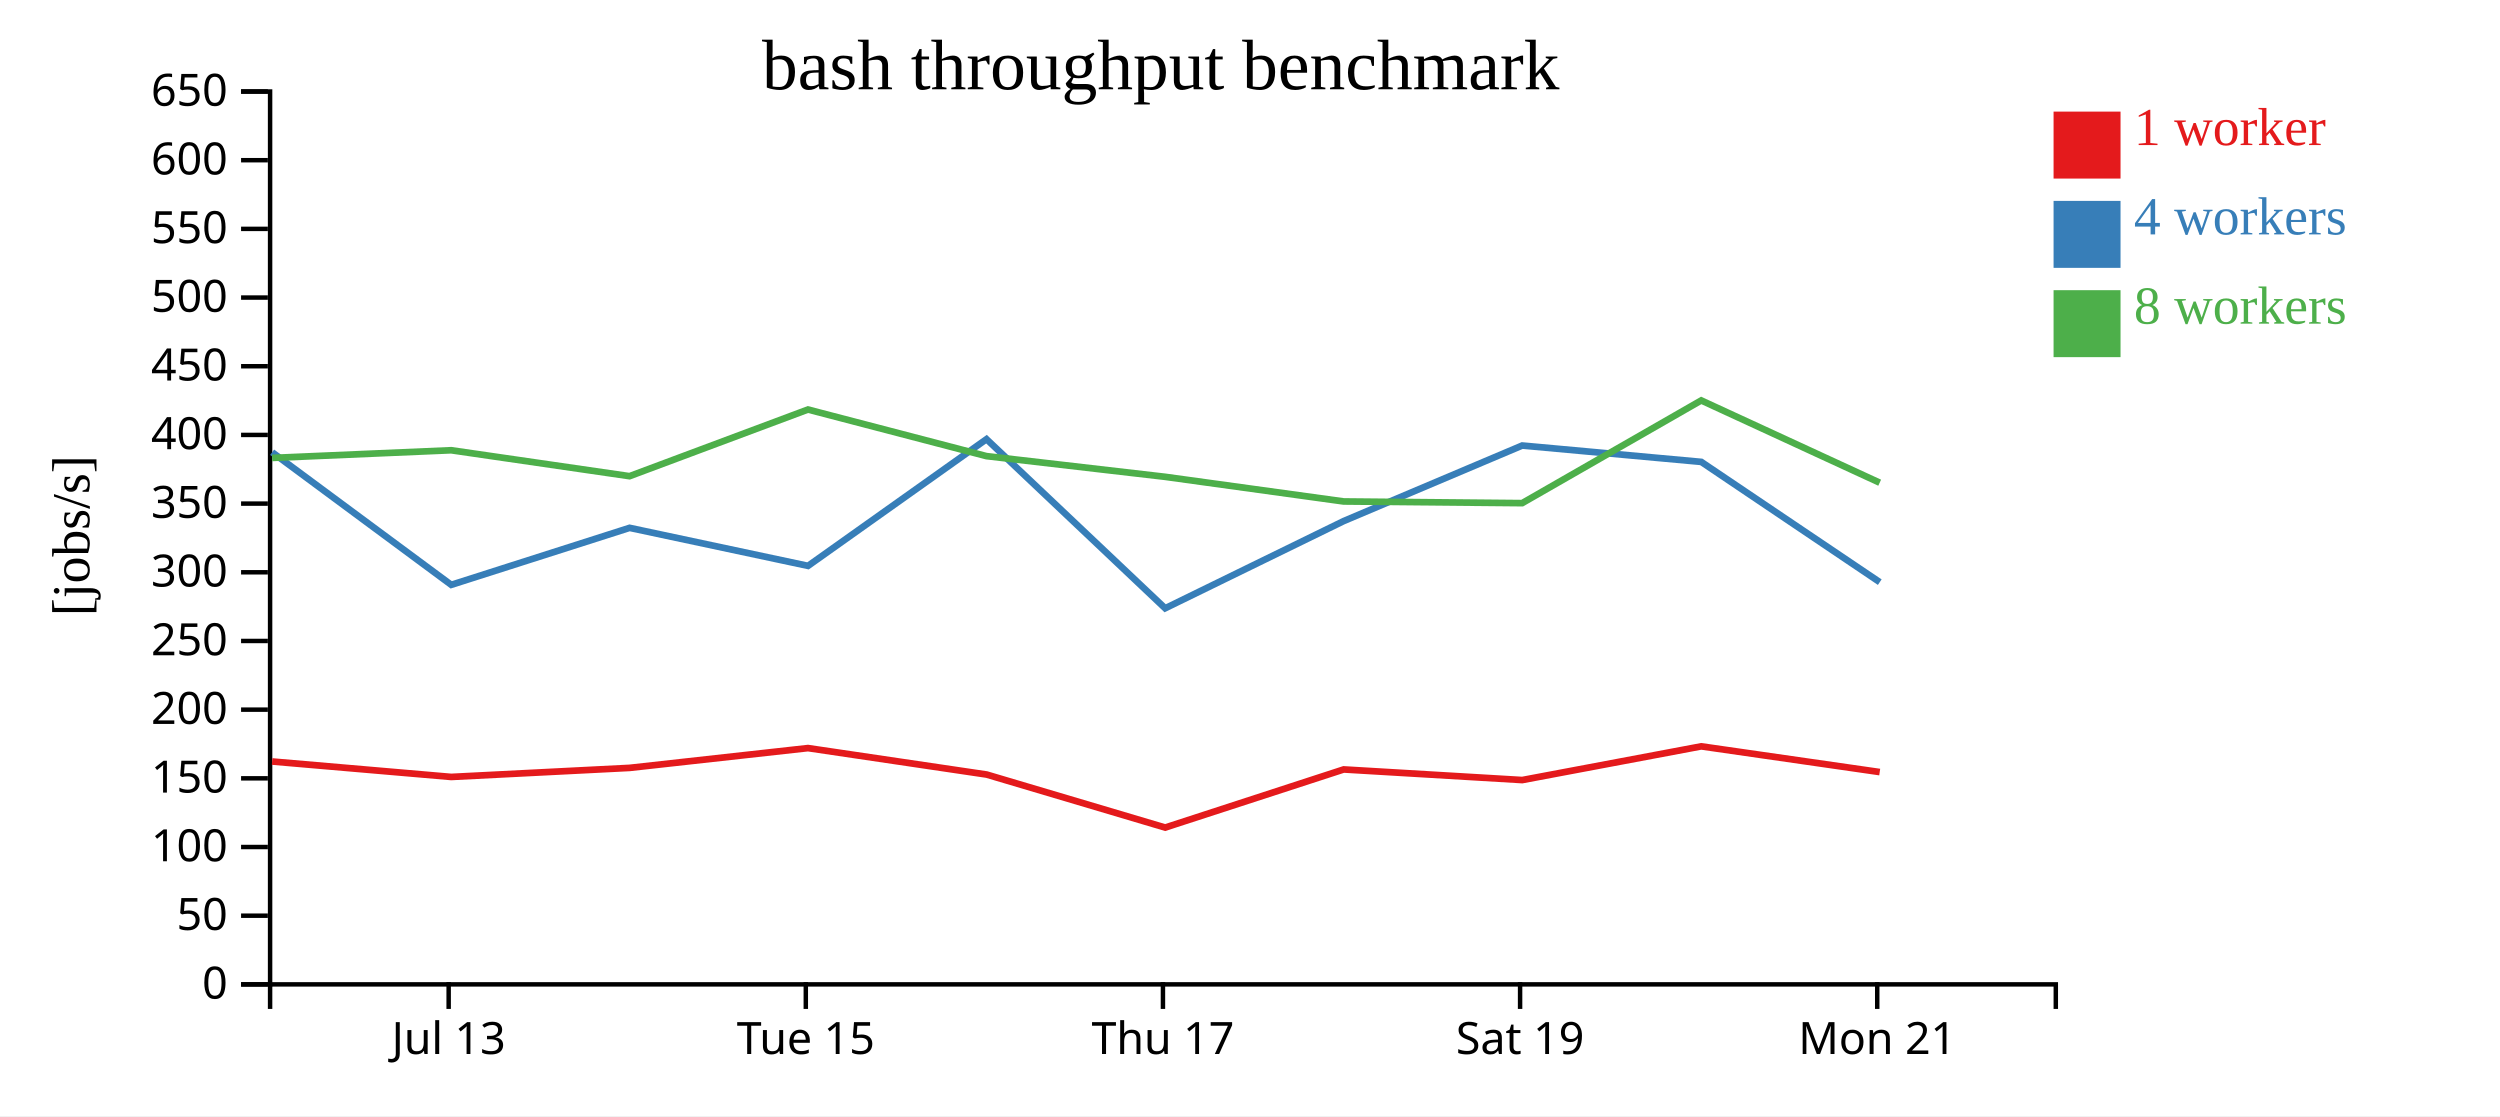
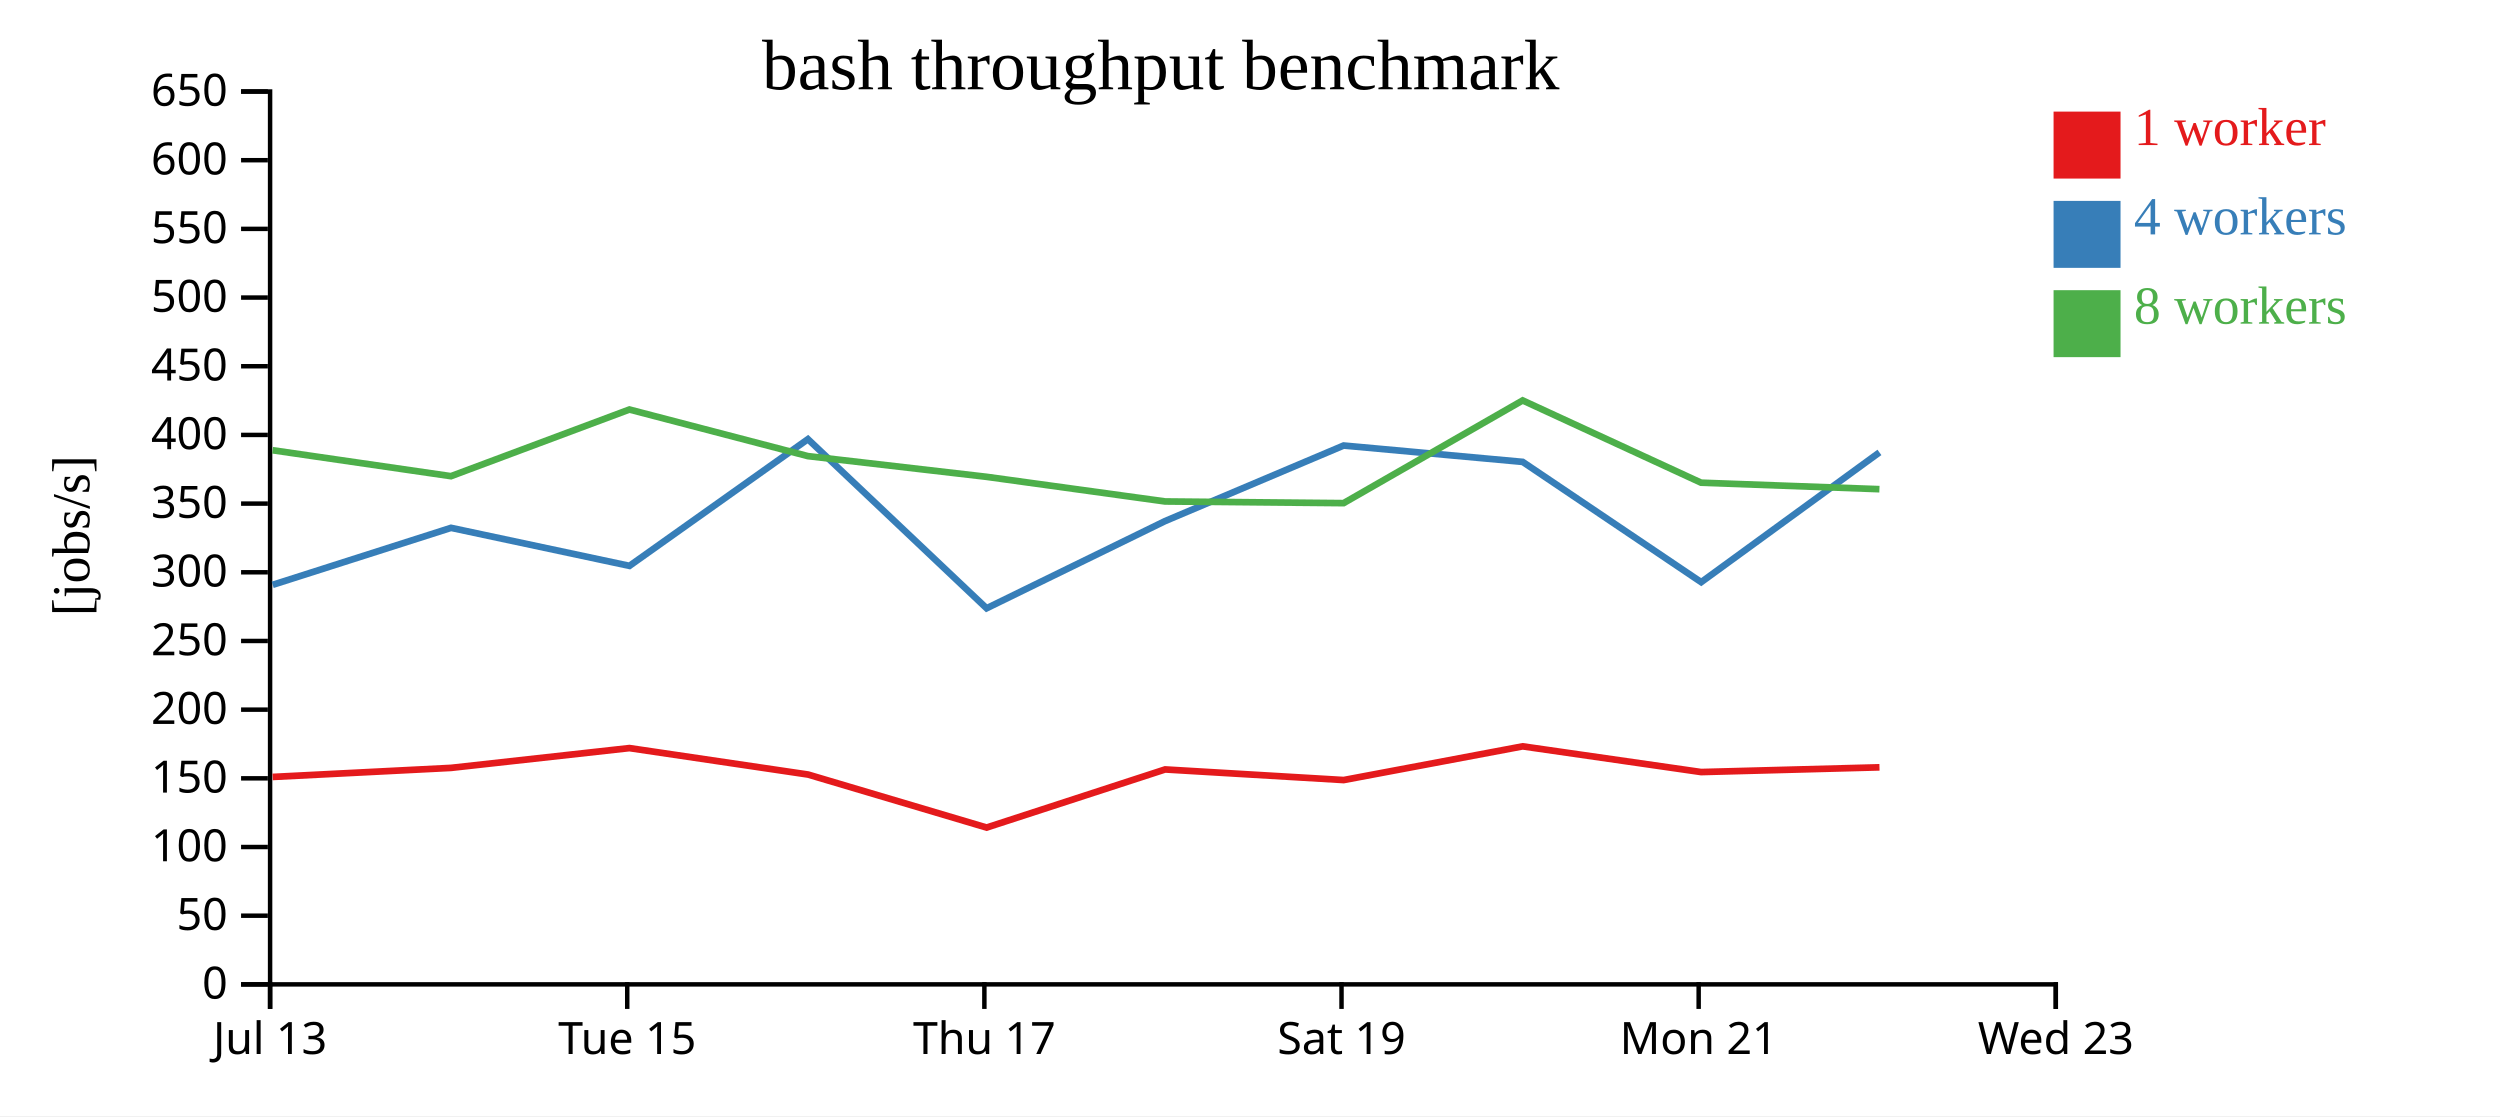
<svg xmlns="http://www.w3.org/2000/svg" width="560" height="250">
  <rect width="100%" height="100%" fill="white" />
  <g transform="translate(60,20)">
    <g transform="translate(0,200)" fill="none" font-size="10" font-family="sans-serif" text-anchor="middle">
      <path class="domain" stroke="currentColor" d="M0.5,6V0.5H400.5V6" />
-       <g class="tick" opacity="1" transform="translate(40.5,0)">
+       <g class="tick" opacity="1" transform="translate(0.5,0)">
        <line stroke="currentColor" y2="6" />
        <text fill="currentColor" y="9" dy="0.71em">Jul 13</text>
      </g>
-       <g class="tick" opacity="1" transform="translate(120.5,0)">
+       <g class="tick" opacity="1" transform="translate(80.5,0)">
        <line stroke="currentColor" y2="6" />
        <text fill="currentColor" y="9" dy="0.71em">Tue 15</text>
      </g>
-       <g class="tick" opacity="1" transform="translate(200.5,0)">
+       <g class="tick" opacity="1" transform="translate(160.5,0)">
        <line stroke="currentColor" y2="6" />
        <text fill="currentColor" y="9" dy="0.71em">Thu 17</text>
      </g>
-       <g class="tick" opacity="1" transform="translate(280.5,0)">
+       <g class="tick" opacity="1" transform="translate(240.5,0)">
        <line stroke="currentColor" y2="6" />
        <text fill="currentColor" y="9" dy="0.71em">Sat 19</text>
      </g>
-       <g class="tick" opacity="1" transform="translate(360.5,0)">
+       <g class="tick" opacity="1" transform="translate(320.5,0)">
        <line stroke="currentColor" y2="6" />
        <text fill="currentColor" y="9" dy="0.71em">Mon 21</text>
+       </g>
+       <g class="tick" opacity="1" transform="translate(400.5,0)">
+         <line stroke="currentColor" y2="6" />
+         <text fill="currentColor" y="9" dy="0.71em">Wed 23</text>
      </g>
    </g>
    <g fill="none" font-size="10" font-family="sans-serif" text-anchor="end">
      <path class="domain" stroke="currentColor" d="M-6,200.5H0.5V0.5H-6" />
      <g class="tick" opacity="1" transform="translate(0,200.5)">
        <line stroke="currentColor" x2="-6" />
        <text fill="currentColor" x="-9" dy="0.32em">0</text>
      </g>
      <g class="tick" opacity="1" transform="translate(0,185.1154)">
        <line stroke="currentColor" x2="-6" />
        <text fill="currentColor" x="-9" dy="0.32em">50</text>
      </g>
      <g class="tick" opacity="1" transform="translate(0,169.7308)">
        <line stroke="currentColor" x2="-6" />
        <text fill="currentColor" x="-9" dy="0.32em">100</text>
      </g>
      <g class="tick" opacity="1" transform="translate(0,154.3462)">
        <line stroke="currentColor" x2="-6" />
        <text fill="currentColor" x="-9" dy="0.32em">150</text>
      </g>
      <g class="tick" opacity="1" transform="translate(0,138.9615)">
        <line stroke="currentColor" x2="-6" />
        <text fill="currentColor" x="-9" dy="0.32em">200</text>
      </g>
      <g class="tick" opacity="1" transform="translate(0,123.5769)">
        <line stroke="currentColor" x2="-6" />
        <text fill="currentColor" x="-9" dy="0.32em">250</text>
      </g>
      <g class="tick" opacity="1" transform="translate(0,108.1923)">
        <line stroke="currentColor" x2="-6" />
        <text fill="currentColor" x="-9" dy="0.32em">300</text>
      </g>
      <g class="tick" opacity="1" transform="translate(0,92.80769)">
        <line stroke="currentColor" x2="-6" />
        <text fill="currentColor" x="-9" dy="0.32em">350</text>
      </g>
      <g class="tick" opacity="1" transform="translate(0,77.42308)">
        <line stroke="currentColor" x2="-6" />
        <text fill="currentColor" x="-9" dy="0.32em">400</text>
      </g>
      <g class="tick" opacity="1" transform="translate(0,62.03846)">
        <line stroke="currentColor" x2="-6" />
        <text fill="currentColor" x="-9" dy="0.32em">450</text>
      </g>
      <g class="tick" opacity="1" transform="translate(0,46.65385)">
        <line stroke="currentColor" x2="-6" />
        <text fill="currentColor" x="-9" dy="0.32em">500</text>
      </g>
      <g class="tick" opacity="1" transform="translate(0,31.26923)">
        <line stroke="currentColor" x2="-6" />
        <text fill="currentColor" x="-9" dy="0.32em">550</text>
      </g>
      <g class="tick" opacity="1" transform="translate(0,15.88462)">
        <line stroke="currentColor" x2="-6" />
        <text fill="currentColor" x="-9" dy="0.32em">600</text>
      </g>
      <g class="tick" opacity="1" transform="translate(0,0.5)">
        <line stroke="currentColor" x2="-6" />
        <text fill="currentColor" x="-9" dy="0.32em">650</text>
      </g>
    </g>
    <text text-anchor="middle" style="font-size: 12px" transform="rotate(-90)" y="-40" x="-100">[jobs/s]</text>
    <text text-anchor="middle" style="font-size: 16px" y="0" x="200">bash throughput benchmark</text>
-     <path class="line" fill="none" stroke="#e41a1c" stroke-width="1.5" d="M0.958,150.575L41.073,154.035L81.027,152.006L120.988,147.573L161.021,153.5L200.993,165.373L240.988,152.355L280.981,154.731L321.077,147.182L361.055,152.941" />
-     <path class="line" fill="none" stroke="#377eb8" stroke-width="1.5" d="M0.959,81.307L41.08,111.003L81.031,98.239L120.995,106.755L160.973,78.374L200.994,116.255L240.983,96.719L280.975,79.8L321.083,83.465L361.067,110.403" />
-     <path class="line" fill="none" stroke="#4daf4a" stroke-width="1.5" d="M0.952,82.575L41.063,80.855L81.015,86.663L120.981,71.733L160.963,82.17L200.984,86.808L240.979,92.327L280.96,92.703L321.076,69.696L361.048,88.125" />
+     <path class="line" fill="none" stroke="#e41a1c" stroke-width="1.5" d="M1.073,154.035L41.027,152.006L80.988,147.573L121.021,153.5L160.993,165.373L200.988,152.355L240.981,154.731L281.077,147.182L321.055,152.941L361.003,151.882" />
+     <path class="line" fill="none" stroke="#377eb8" stroke-width="1.5" d="M1.08,111.003L41.031,98.239L80.995,106.755L120.973,78.374L160.994,116.255L200.983,96.719L240.975,79.8L281.083,83.465L321.067,110.403L360.992,81.337" />
+     <path class="line" fill="none" stroke="#4daf4a" stroke-width="1.5" d="M1.063,80.855L41.015,86.663L80.981,71.733L120.963,82.17L160.984,86.808L200.979,92.327L240.96,92.703L281.076,69.696L321.048,88.125L360.991,89.577" />
    <rect class="dot" x="400" y="5" width="15" height="15" style="fill: #e41a1c;" />
    <rect class="dot" x="400" y="25" width="15" height="15" style="fill: #377eb8;" />
    <rect class="dot" x="400" y="45" width="15" height="15" style="fill: #4daf4a;" />
    <text class="label" x="418" y="12.5" style="fill: #e41a1c; alignment-baseline: middle;" text-anchor="left">1 worker</text>
    <text class="label" x="418" y="32.5" style="fill: #377eb8; alignment-baseline: middle;" text-anchor="left">4 workers</text>
    <text class="label" x="418" y="52.5" style="fill: #4daf4a; alignment-baseline: middle;" text-anchor="left">8 workers</text>
  </g>
</svg>
